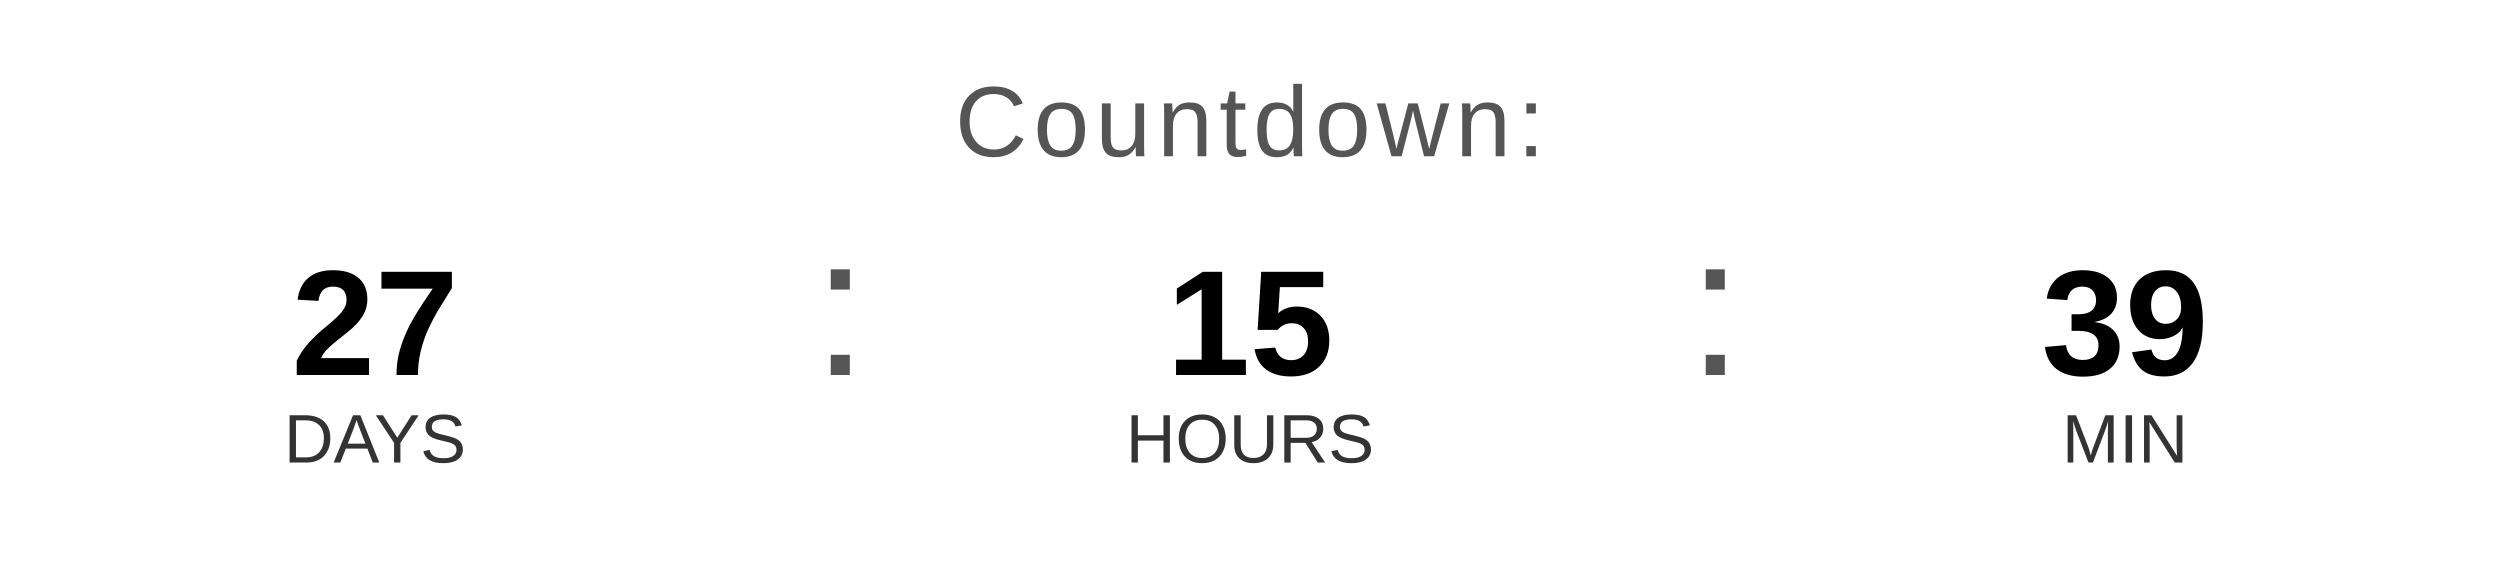
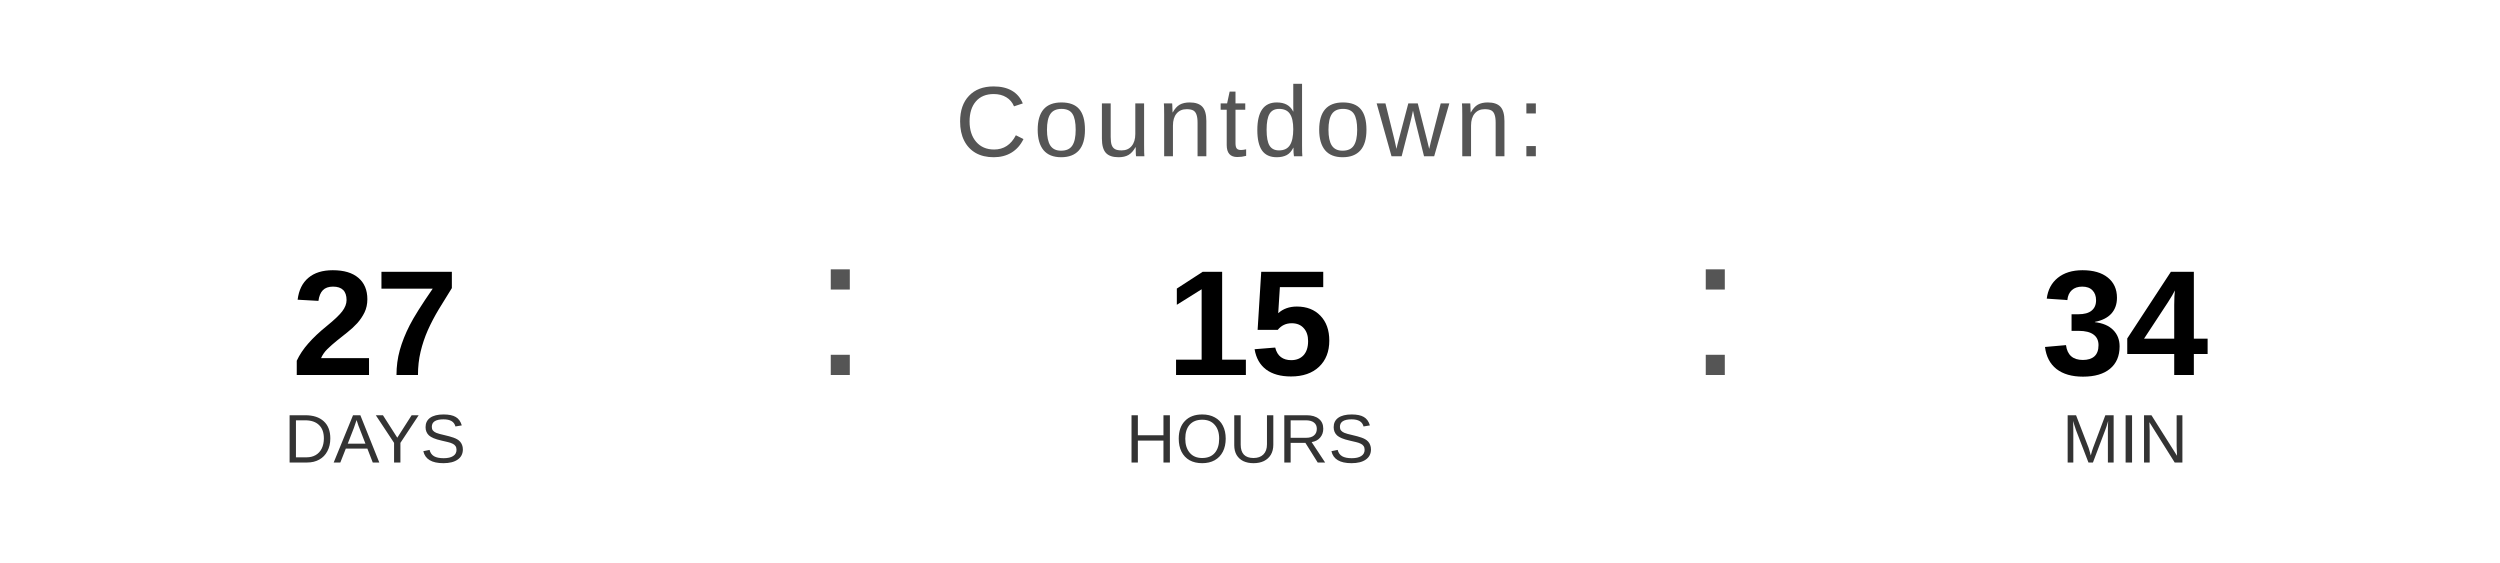
<svg xmlns="http://www.w3.org/2000/svg" width="400" height="90" viewBox="0 0 400 90">
  <text x="200" y="25" font-family="Arial, Helvetica, sans-serif" font-size="16" fill="#555555" text-anchor="middle" letter-spacing="1">
    Countdown:
  </text>
  <text x="60" y="60" font-family="Arial, Helvetica, sans-serif" font-size="24" font-weight="bold" fill="#000000" text-anchor="middle">27</text>
  <text x="60" y="74" font-family="Arial, Helvetica, sans-serif" font-size="11" fill="#333333" text-anchor="middle">DAYS</text>
  <text x="130" y="60" font-family="Arial, sans-serif" font-size="32" fill="#555555">:</text>
  <text x="200" y="60" font-family="Arial, Helvetica, sans-serif" font-size="24" font-weight="bold" fill="#000000" text-anchor="middle">15</text>
  <text x="200" y="74" font-family="Arial, Helvetica, sans-serif" font-size="11" fill="#333333" text-anchor="middle">HOURS</text>
  <text x="270" y="60" font-family="Arial, sans-serif" font-size="32" fill="#555555">:</text>
-   <text x="340" y="60" font-family="Arial, Helvetica, sans-serif" font-size="24" font-weight="bold" fill="#000000" text-anchor="middle">39</text>
+   <text x="340" y="60" font-family="Arial, Helvetica, sans-serif" font-size="24" font-weight="bold" fill="#000000" text-anchor="middle">34</text>
  <text x="340" y="74" font-family="Arial, Helvetica, sans-serif" font-size="11" fill="#333333" text-anchor="middle">MIN</text>
</svg>
